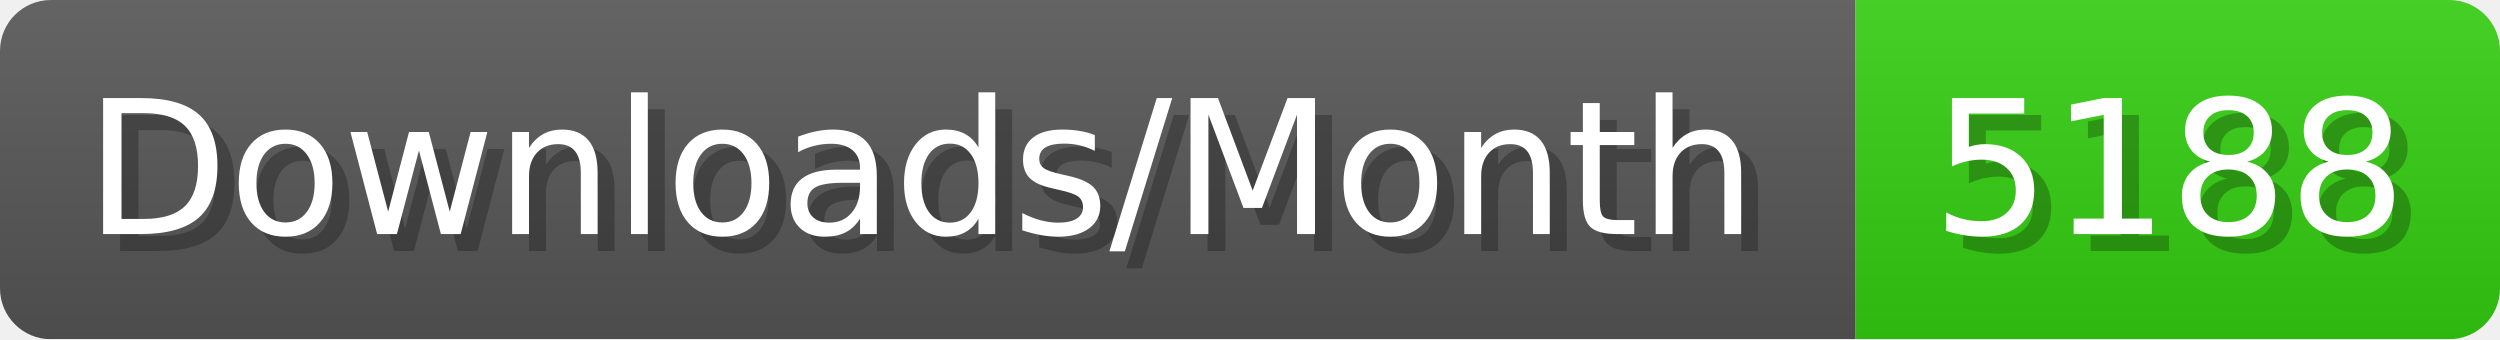
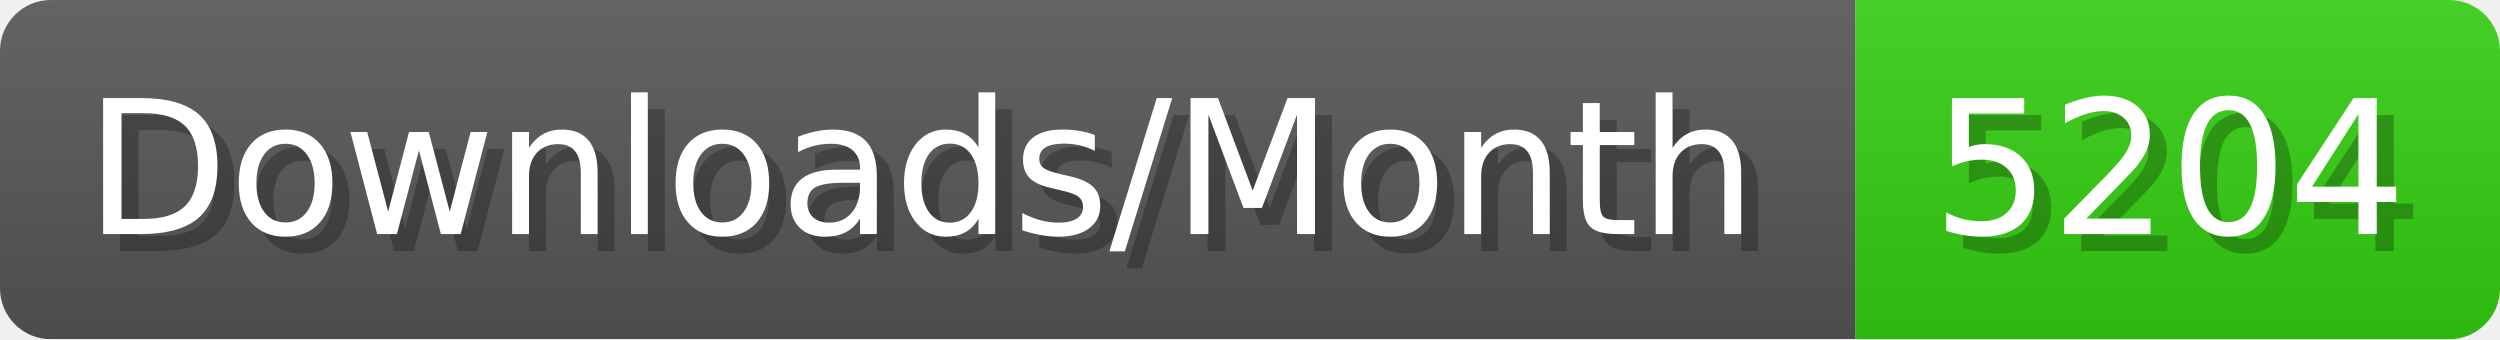
- <svg xmlns="http://www.w3.org/2000/svg" width="147.4" height="20" viewBox="0 0 1474 200" role="img" aria-label="Downloads/Month: 5188">
+ <svg xmlns="http://www.w3.org/2000/svg" width="147.4" height="20" viewBox="0 0 1474 200" role="img" aria-label="Downloads/Month: 5204">
  <linearGradient id="YlXUI" x2="0" y2="100%">
    <stop offset="0" stop-opacity=".1" stop-color="#EEE" />
    <stop offset="1" stop-opacity=".1" />
  </linearGradient>
  <mask id="JHhop">
    <rect width="1474" height="200" rx="30" fill="#FFF" />
  </mask>
  <g mask="url(#JHhop)">
    <rect width="1094" height="200" fill="#555" />
    <rect width="380" height="200" fill="#3C1" x="1094" />
    <rect width="1474" height="200" fill="url(#YlXUI)" />
  </g>
  <g aria-hidden="true" fill="#fff" text-anchor="start" font-family="Verdana,DejaVu Sans,sans-serif" font-size="110">
    <text x="60" y="148" textLength="994" fill="#000" opacity="0.25">Downloads/Month</text>
    <text x="50" y="138" textLength="994">Downloads/Month</text>
-     <text x="1149" y="148" textLength="280" fill="#000" opacity="0.25">5188</text>
-     <text x="1139" y="138" textLength="280">5188</text>
+     <text x="1149" y="148" textLength="280" fill="#000" opacity="0.25">5204</text>
+     <text x="1139" y="138" textLength="280">5204</text>
  </g>
</svg>
